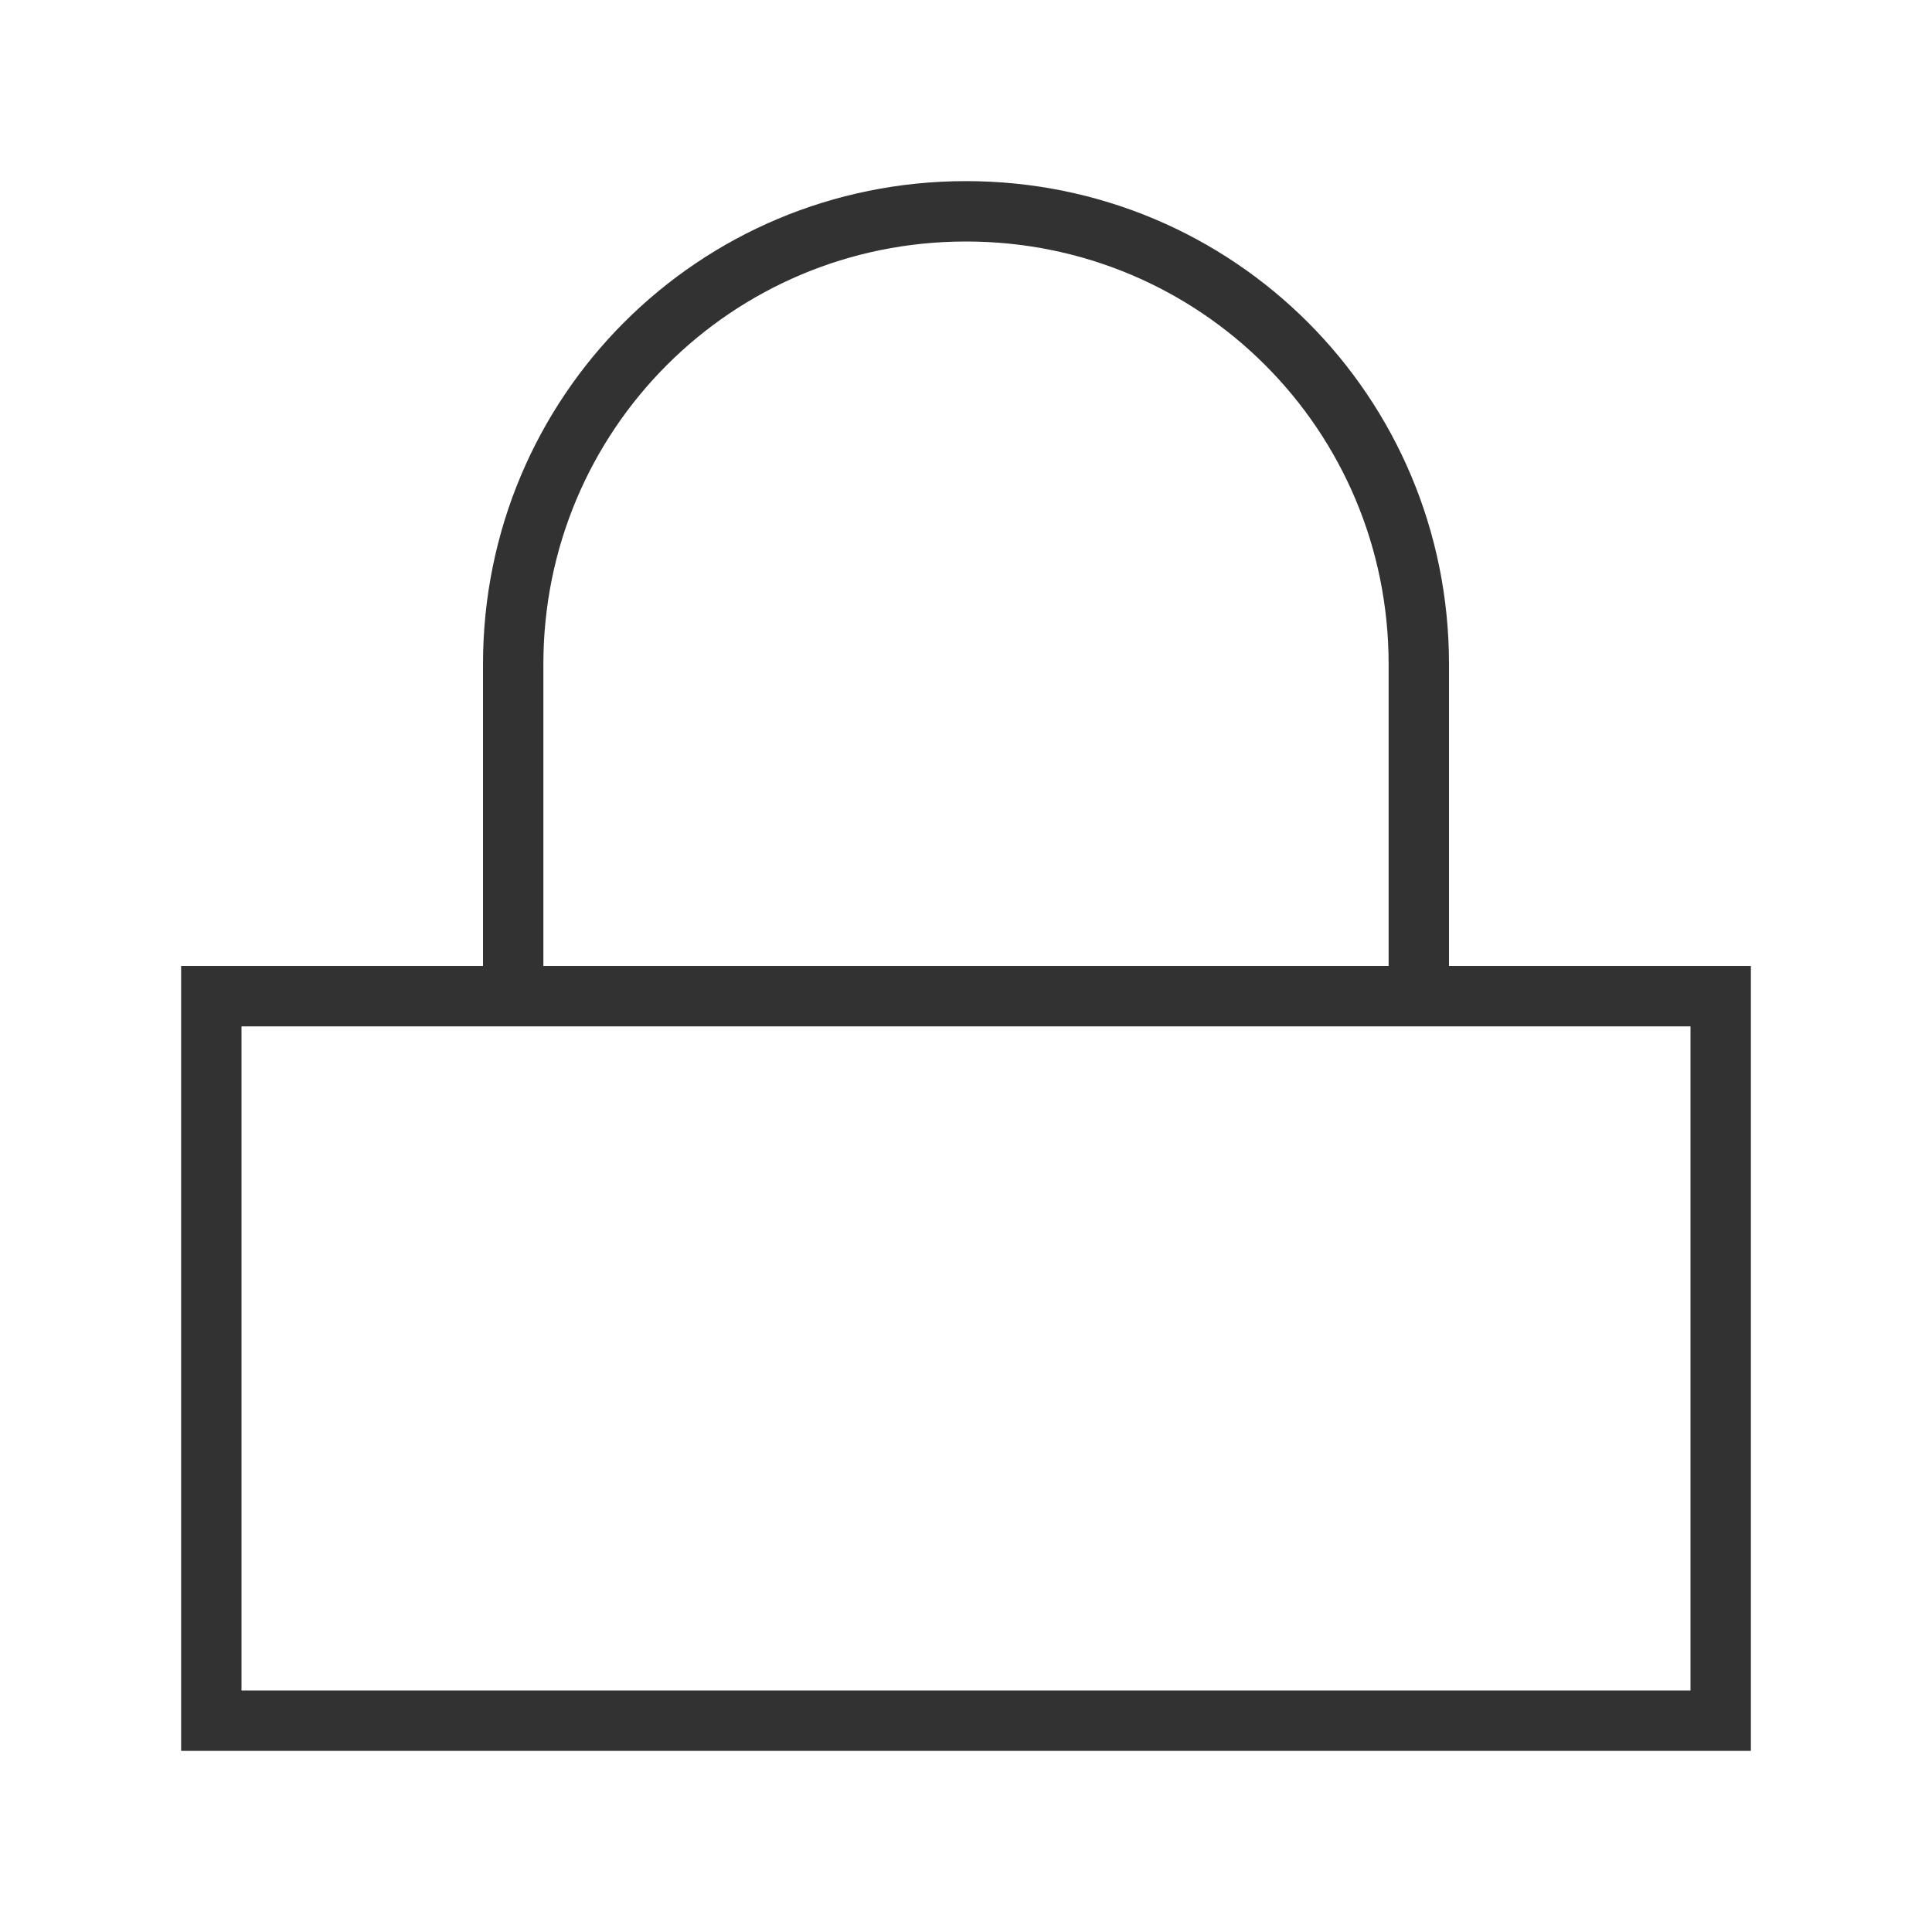
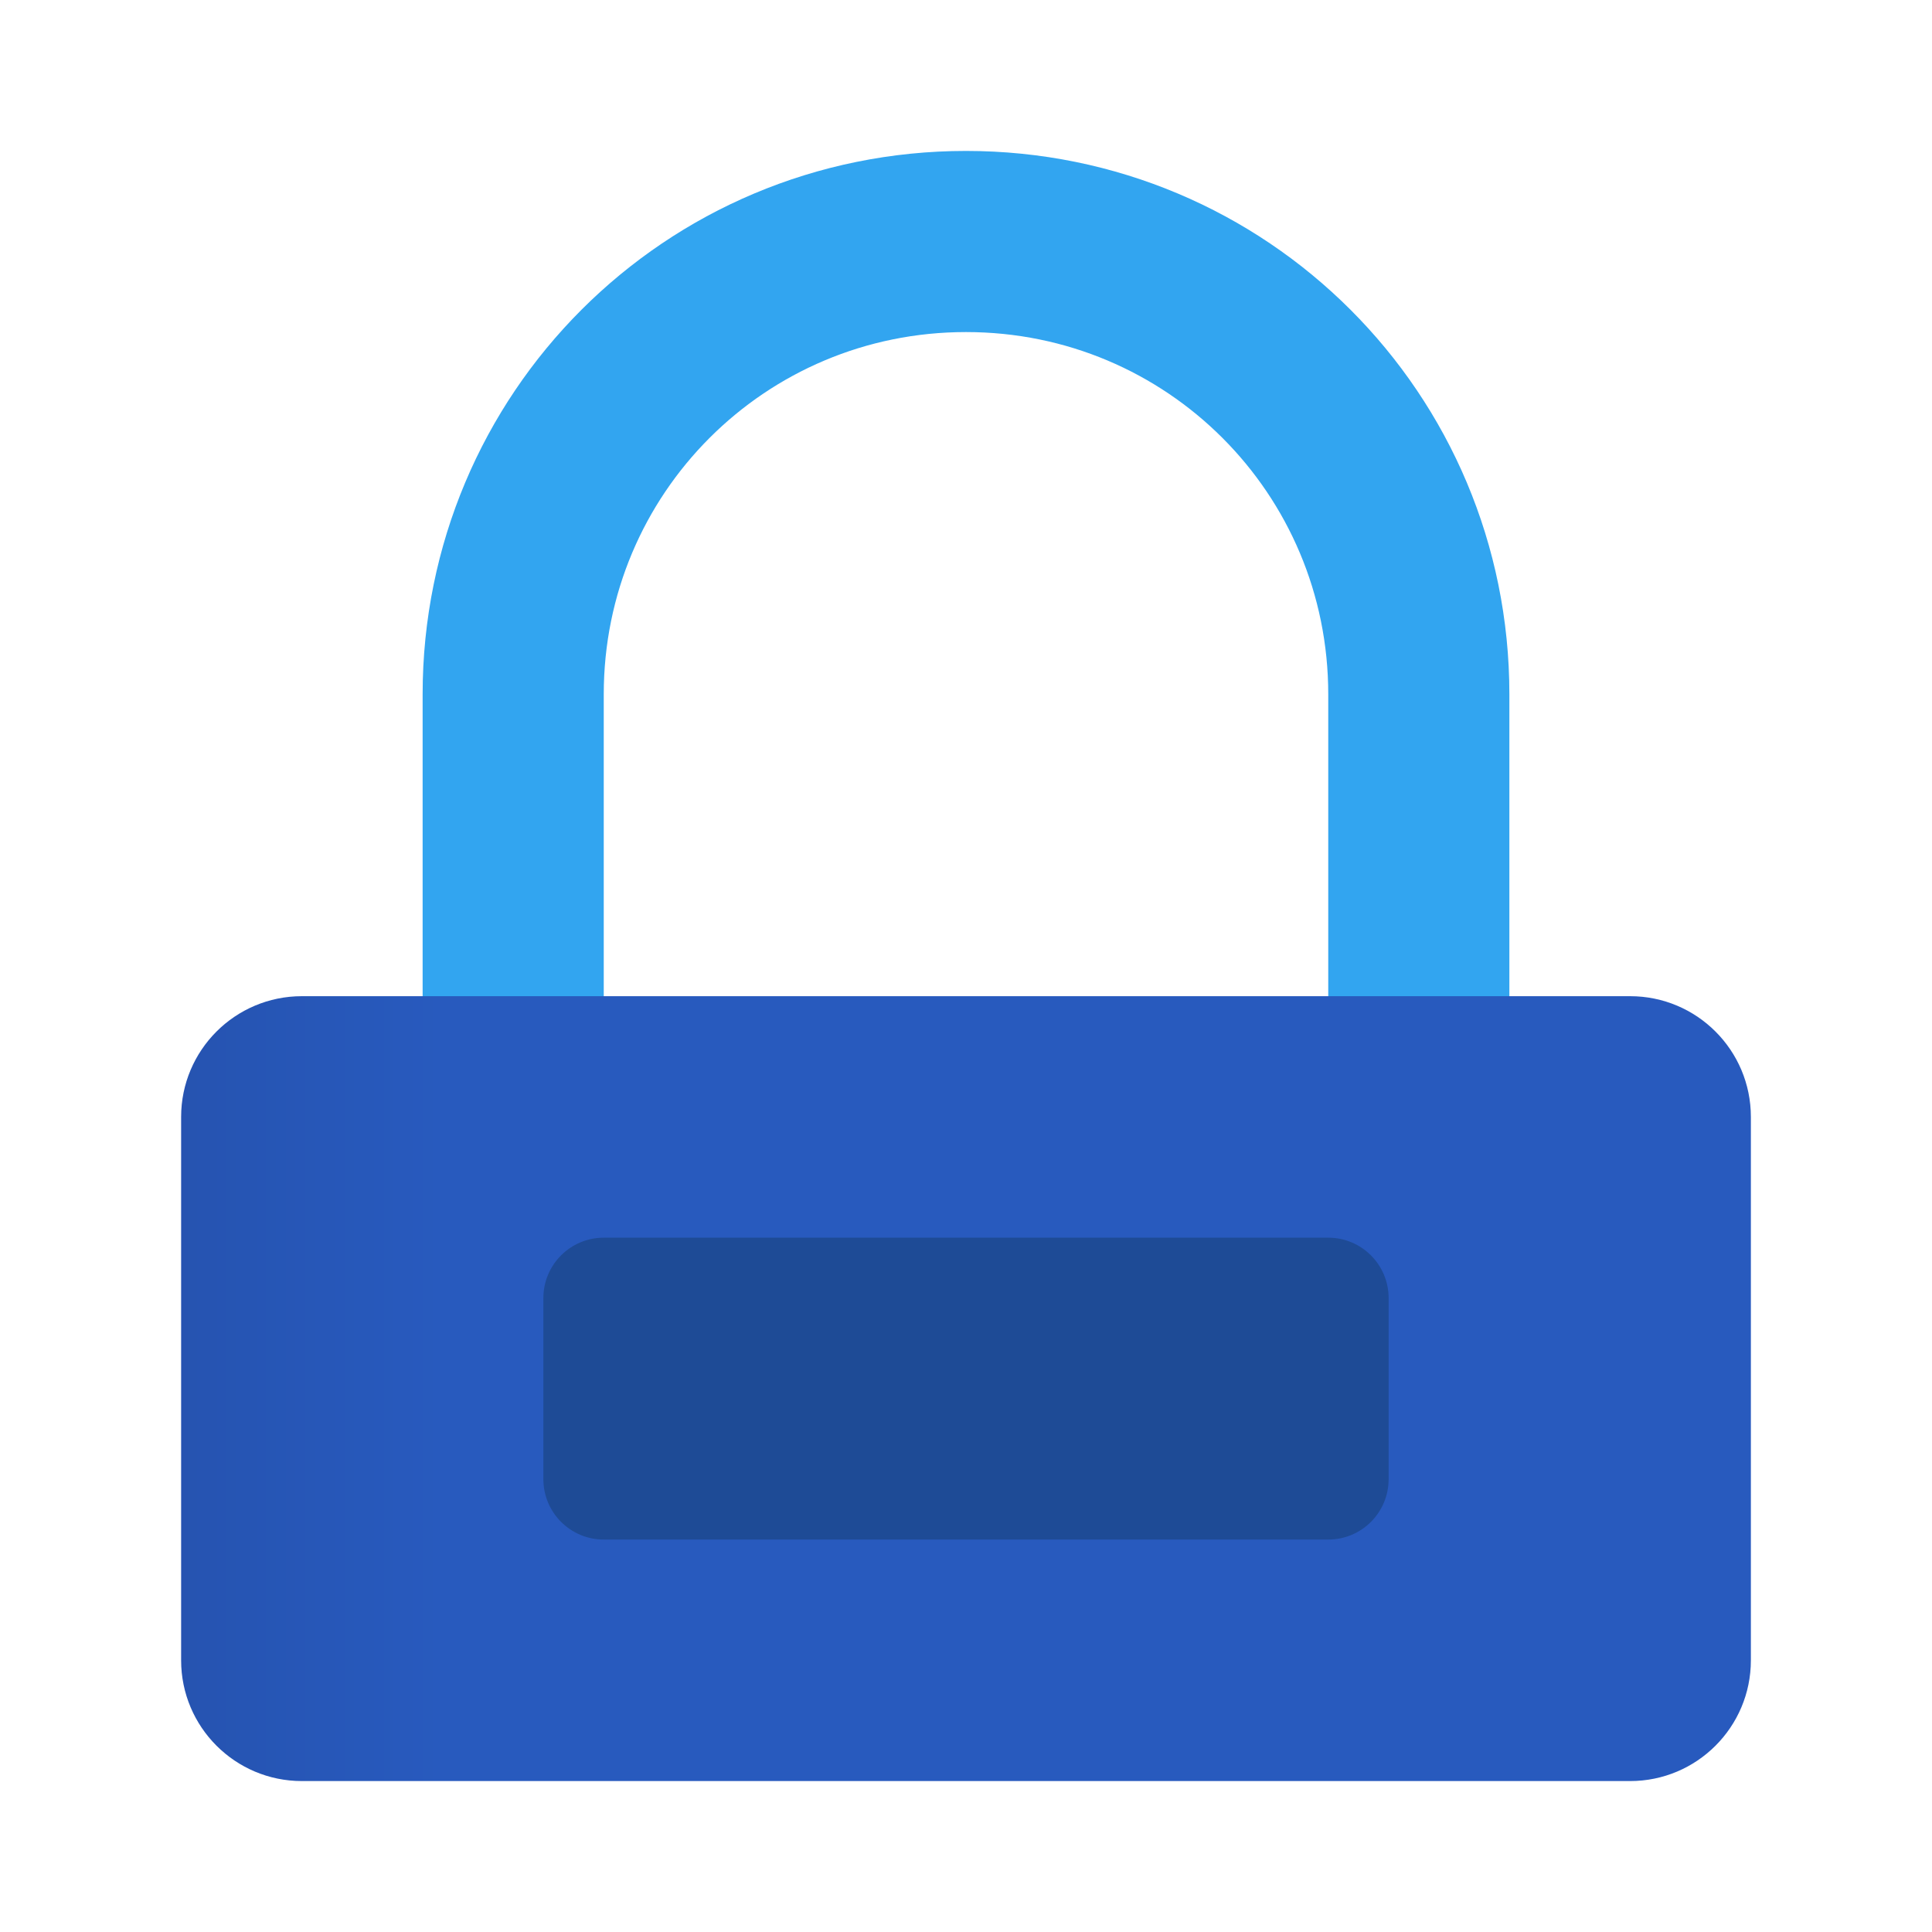
- <svg xmlns="http://www.w3.org/2000/svg" width="32" height="32" version="1.1" id="svg18">
-   <defs id="defs22" />
-   <g transform="translate(-123)" id="system-lock-screen-3">
+ <svg xmlns="http://www.w3.org/2000/svg" xmlns:xlink="http://www.w3.org/1999/xlink" width="32" height="32" version="1.1" id="svg18">
+   <defs id="defs22">
+     <linearGradient xlink:href="#linearGradient4922" id="linearGradient10264" x1="130" y1="-18.5" x2="148" y2="-18.5" gradientUnits="userSpaceOnUse" />
+     <linearGradient gradientUnits="userSpaceOnUse" gradientTransform="translate(-21.671,-25)" y2="-117.64" y1="-117.64" x2="115" x1="70.011" id="linearGradient4922">
+       <stop id="stop1550" offset="0" stop-color="#236eb9" />
+       <stop id="stop1552" offset="1" stop-color="#32a5f0" />
+     </linearGradient>
+     <linearGradient xlink:href="#linearGradient4928" id="linearGradient10232" x1="126" y1="-5.5" x2="152" y2="-5.5" gradientUnits="userSpaceOnUse" />
+     <linearGradient gradientUnits="userSpaceOnUse" gradientTransform="translate(-21.671,-25)" y2="-77.894" y1="-77.894" x2="115" x1="70.108" id="linearGradient4928">
+       <stop id="stop1565" offset="0" stop-color="#19326e" />
+       <stop id="stop1567" offset="1" stop-color="#285abe" />
+     </linearGradient>
+     <linearGradient xlink:href="#linearGradient4926" id="linearGradient10240" x1="132" y1="-5.5" x2="146" y2="-5.5" gradientUnits="userSpaceOnUse" />
+     <linearGradient gradientUnits="userSpaceOnUse" gradientTransform="matrix(3.7796,0,0,3.7796,-21.671,-25)" y2="-23.994" y1="-23.994" x2="30.427" x1="18.523" id="linearGradient4926">
+       <stop id="stop1560" offset="0" stop-color="#1e4b96" />
+       <stop id="stop1562" offset="1" stop-color="#3278d7" />
+     </linearGradient>
+   </defs>
+   <g transform="translate(-170.1864)" id="system-lock-screen-3">
    <rect style="opacity:0;fill:#000000;fill-opacity:1;fill-rule:evenodd;stroke:none;stroke-width:2;stroke-linecap:round;stroke-linejoin:round;stroke-miterlimit:4;stroke-dasharray:none;stroke-opacity:1;paint-order:fill markers stroke" id="rect1067" width="32" height="32" x="123" y="1.0960464e-07" rx="0" ry="0" />
    <g transform="translate(-4,-63)" id="g1602">
-       <path style="opacity:1;fill:#323232;fill-opacity:1;stroke:none;stroke-width:0.806;stroke-miterlimit:4;stroke-dasharray:none;stroke-opacity:1" d="m 130,79 v 13 h 26 V 79 Z m 1,1 h 24 v 11 h -24 z" id="rect1564" />
-       <path style="opacity:1;fill:#323232;fill-opacity:1;stroke:none;stroke-width:0.833;stroke-miterlimit:4;stroke-dasharray:none;stroke-opacity:1" d="m 143,66 c -4.432,0 -8,3.568 -8,8 v 5 h 1 v -5 c 0,-3.878 3.122,-7 7,-7 3.878,0 7,3.122 7,7 v 5 h 1 v -5 c 0,-4.432 -3.568,-8 -8,-8 z" id="rect1566" />
+       <path style="opacity:1;fill:#eaeaea;fill-opacity:1;stroke:none;stroke-width:0.806;stroke-miterlimit:4;stroke-dasharray:none;stroke-opacity:1" d="m 130,79 v 13 h 26 V 79 Z m 1,1 h 24 v 11 h -24 z" id="rect1564" />
+       <path style="opacity:1;fill:#eaeaea;fill-opacity:1;stroke:none;stroke-width:0.833;stroke-miterlimit:4;stroke-dasharray:none;stroke-opacity:1" d="m 143,66 c -4.432,0 -8,3.568 -8,8 v 5 h 1 v -5 c 0,-3.878 3.122,-7 7,-7 3.878,0 7,3.122 7,7 v 5 h 1 v -5 c 0,-4.432 -3.568,-8 -8,-8 z" id="rect1566" />
+     </g>
+   </g>
+   <g transform="translate(-123,0.4999999)" id="system-lock-screen">
+     <rect style="opacity:0;fill:#000000;fill-opacity:1;fill-rule:evenodd;stroke:none;stroke-width:2;stroke-linecap:round;stroke-linejoin:round;stroke-miterlimit:4;stroke-dasharray:none;stroke-opacity:1;paint-order:fill markers stroke" id="rect1067-3" width="32" height="32" x="123" y="-0.5" rx="0" ry="0" />
+     <g transform="translate(0,28)" id="g10269">
+       <path id="path10246" d="m 139,-25 c -4.432,0 -8,3.568 -8,8 v 5 h 1 v -5 c 0,-3.878 3.122,-7 7,-7 3.878,0 7,3.122 7,7 v 5 h 1 v -5 c 0,-4.432 -3.568,-8 -8,-8 z" style="opacity:1;fill:none;fill-opacity:1;stroke:url(#linearGradient10264);stroke-width:2;stroke-miterlimit:4;stroke-dasharray:none;stroke-opacity:1" />
+       <rect style="opacity:1;fill:url(#linearGradient10232);fill-opacity:1;stroke:none;stroke-width:3;stroke-linecap:round;stroke-linejoin:round;stroke-miterlimit:4;stroke-dasharray:none;stroke-opacity:1" id="rect10222" width="26" height="13" x="126" y="-12" ry="2" />
+       <rect ry="1" y="-8" x="132" height="5" width="14" id="rect10224" style="opacity:1;fill:url(#linearGradient10240);fill-opacity:1;stroke:none;stroke-width:1.365;stroke-linecap:round;stroke-linejoin:round;stroke-miterlimit:4;stroke-dasharray:none;stroke-opacity:1" />
    </g>
  </g>
</svg>
